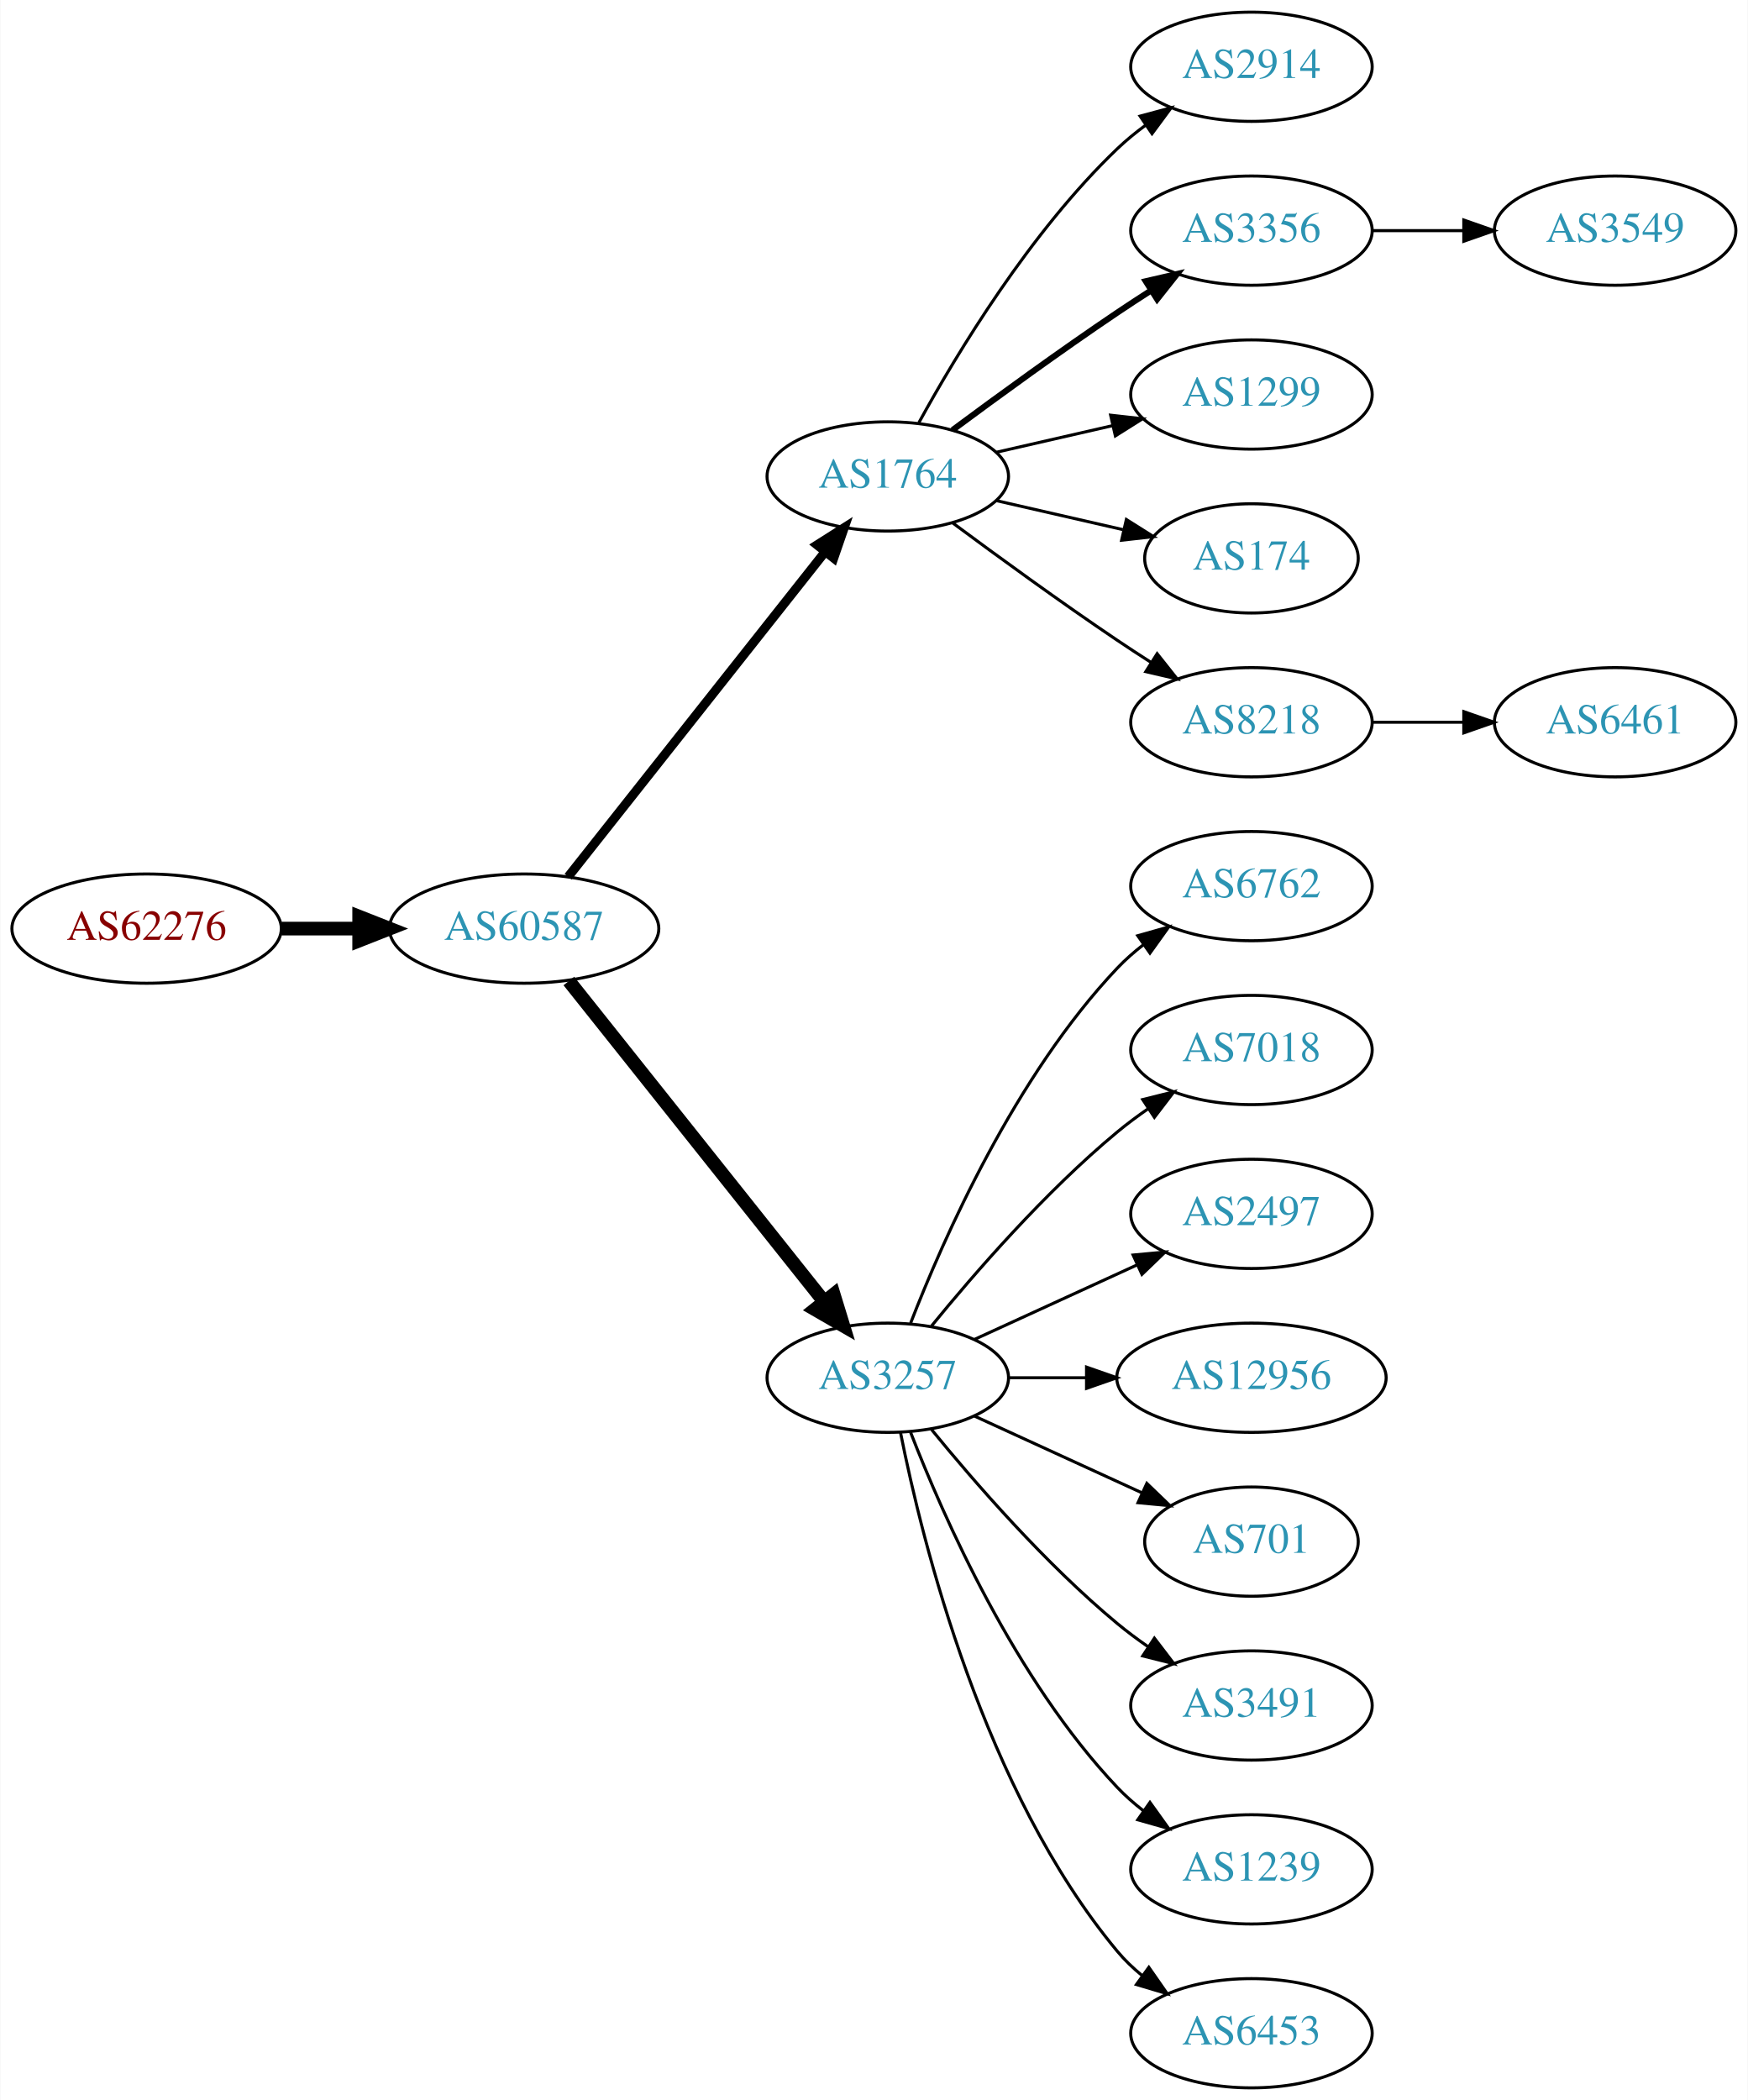
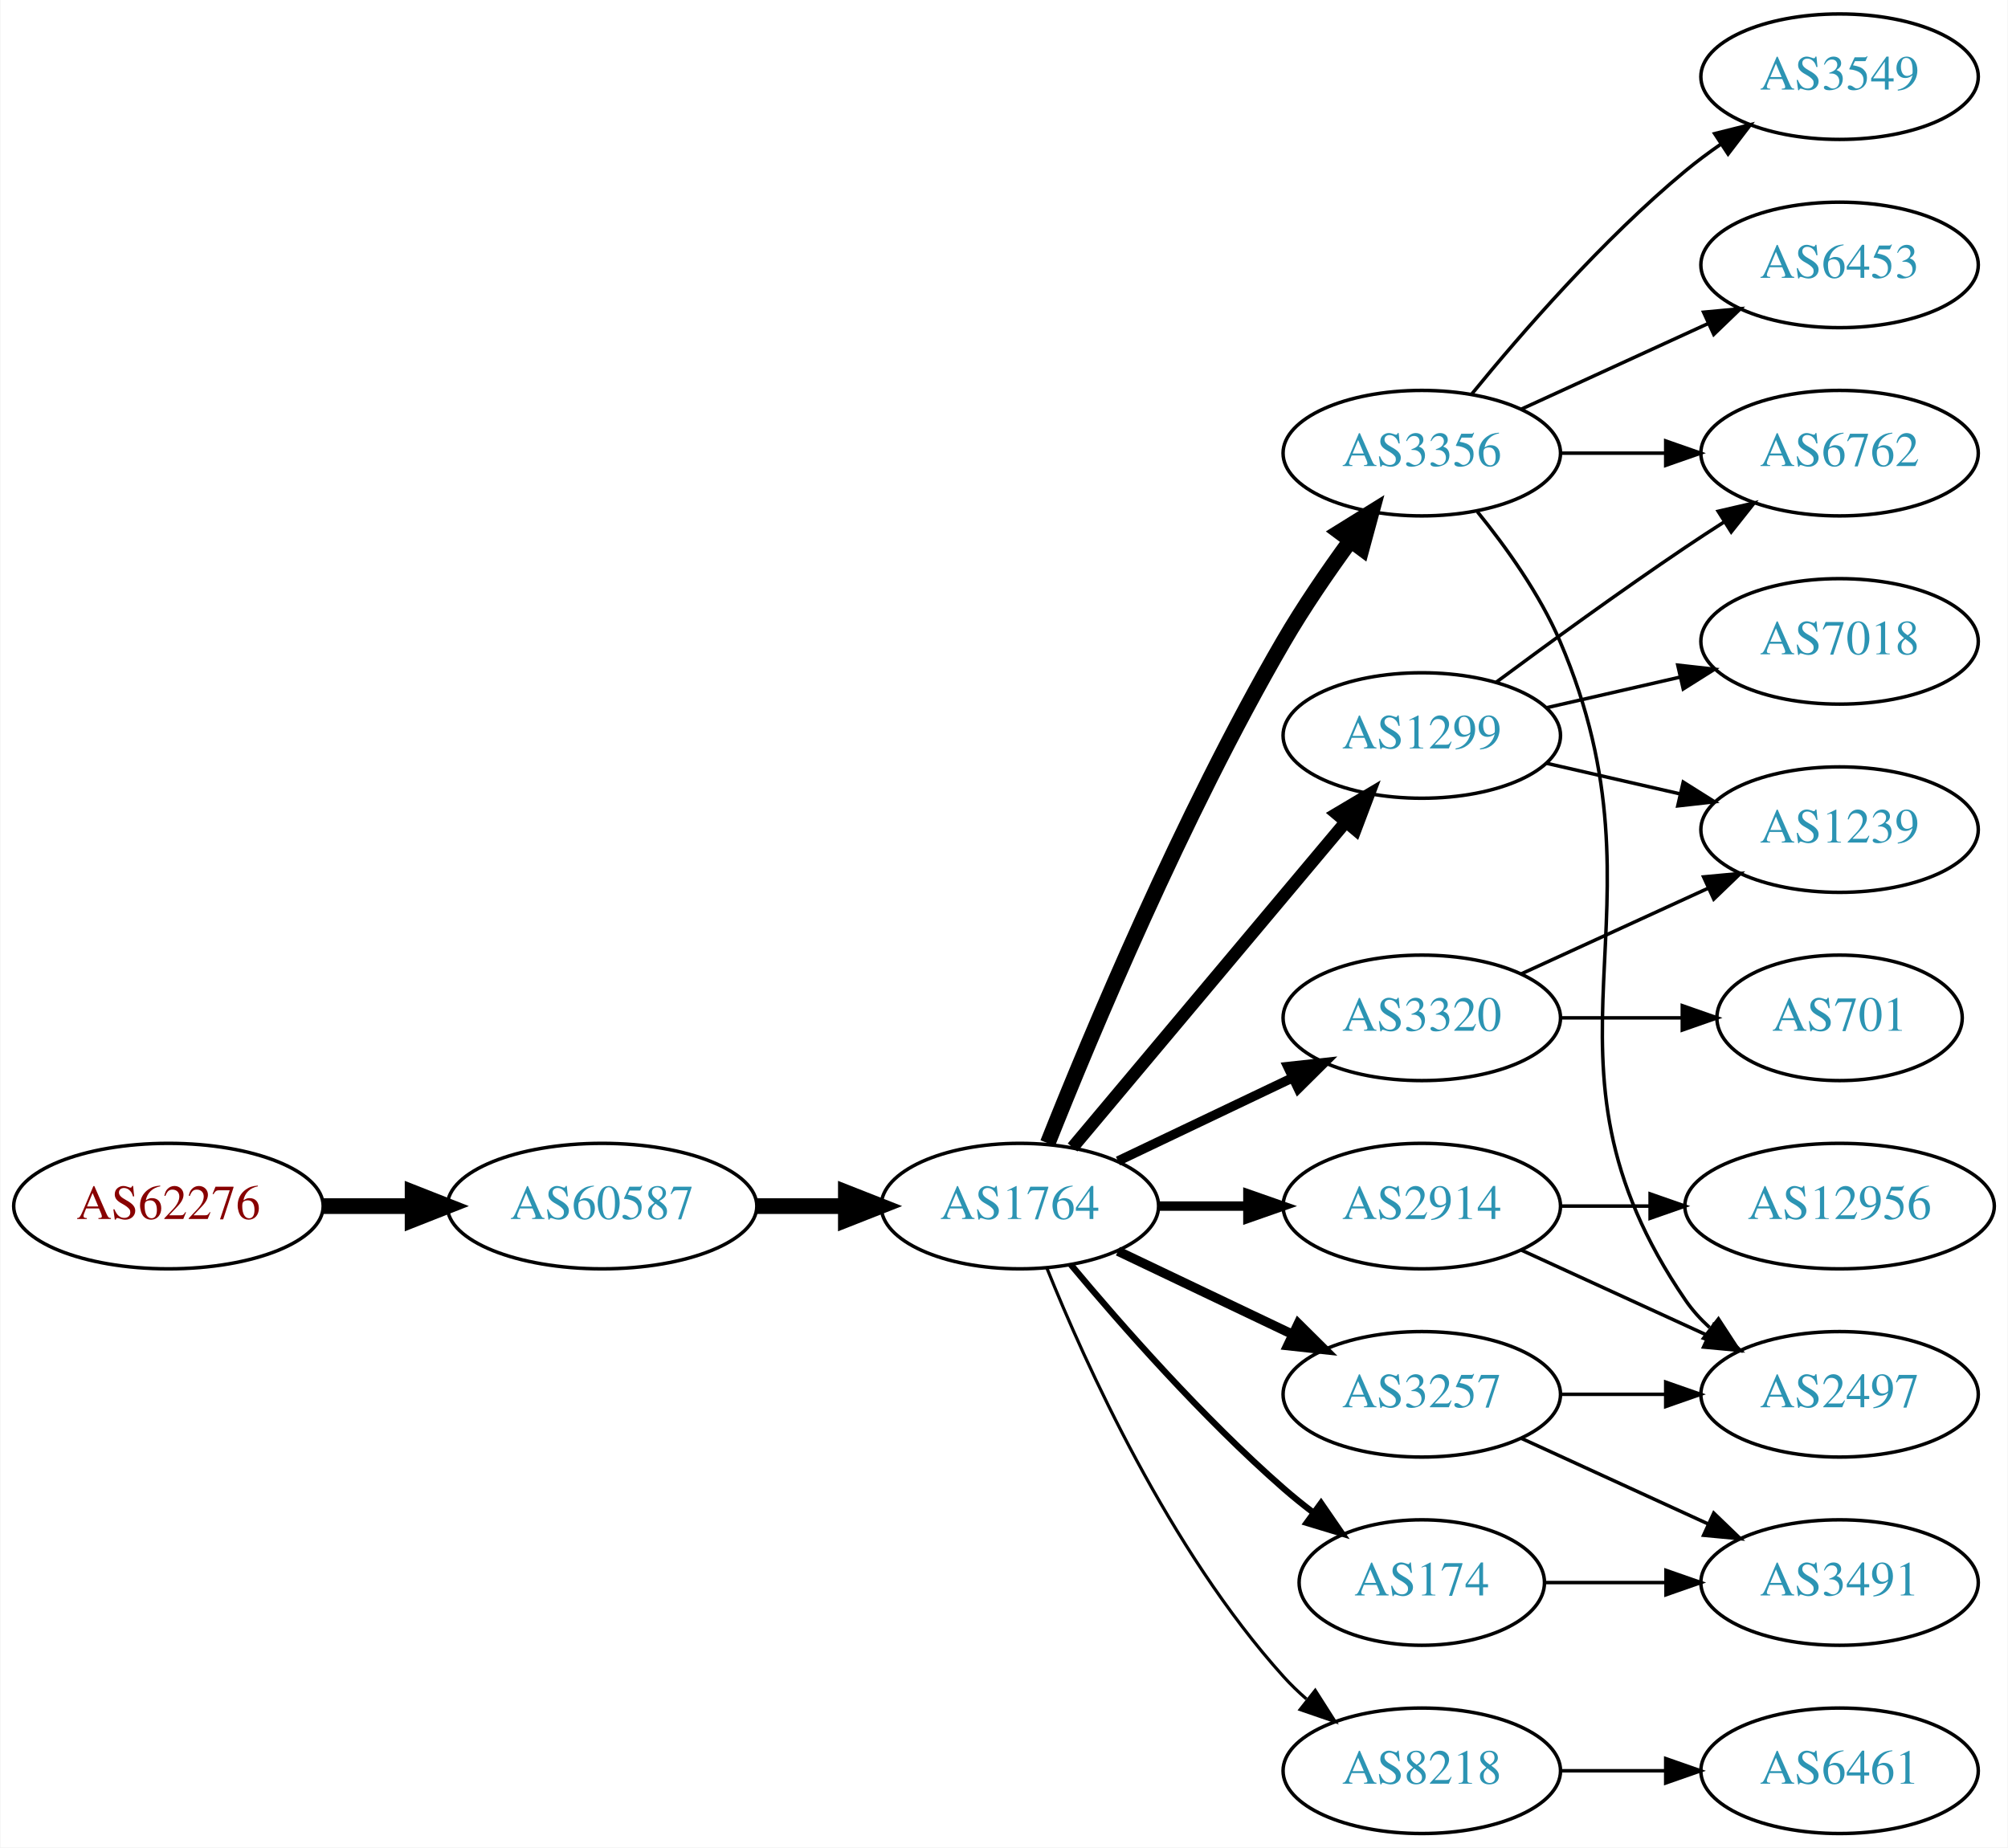
- <svg xmlns="http://www.w3.org/2000/svg" xmlns:xlink="http://www.w3.org/1999/xlink" width="576pt" height="692pt" viewBox="0.00 0.00 575.76 692.00">
-   <g id="graph0" class="graph" transform="scale(1 1) rotate(0) translate(4 688)">
-     <polygon fill="white" stroke="none" points="-4,4 -4,-688 571.762,-688 571.762,4 -4,4" />
+ <svg xmlns="http://www.w3.org/2000/svg" xmlns:xlink="http://www.w3.org/1999/xlink" width="576pt" height="530pt" viewBox="0.00 0.00 575.76 530.00">
+   <g id="graph0" class="graph" transform="scale(1 1) rotate(0) translate(4 526)">
+     <polygon fill="white" stroke="none" points="-4,4 -4,-526 571.762,-526 571.762,4 -4,4" />
    <g id="node1" class="node">
      <g id="a_node1">
        <a xlink:href="/asn/62276" xlink:title="AS62276 ~ Michael Gottsberger [AT]">
-           <ellipse fill="#ffffff" stroke="black" cx="44.196" cy="-382" rx="44.393" ry="18" />
-           <text text-anchor="middle" x="44.196" y="-378.3" font-family="Times,serif" font-size="14.00" fill="#880000">AS62276</text>
+           <ellipse fill="#ffffff" stroke="black" cx="44.196" cy="-180" rx="44.393" ry="18" />
+           <text text-anchor="middle" x="44.196" y="-176.3" font-family="Times,serif" font-size="14.00" fill="#880000">AS62276</text>
        </a>
      </g>
    </g>
    <g id="node2" class="node">
      <g id="a_node2">
        <a xlink:href="/asn/60587" xlink:title="AS60587 ~ XINON GmbH [AT]">
-           <ellipse fill="#ffffff" stroke="black" cx="168.588" cy="-382" rx="44.393" ry="18" />
-           <text text-anchor="middle" x="168.588" y="-378.3" font-family="Times,serif" font-size="14.00" fill="#2c94b3">AS60587</text>
+           <ellipse fill="#ffffff" stroke="black" cx="168.588" cy="-180" rx="44.393" ry="18" />
+           <text text-anchor="middle" x="168.588" y="-176.3" font-family="Times,serif" font-size="14.00" fill="#2c94b3">AS60587</text>
        </a>
      </g>
    </g>
    <g id="edge1" class="edge">
-       <path fill="none" stroke="black" stroke-width="4.5" d="M88.692,-382C96.898,-382 105.569,-382 114.041,-382" />
-       <polygon fill="black" stroke="black" stroke-width="4.5" points="114.233,-385.938 124.233,-382 114.233,-378.063 114.233,-385.938" />
+       <path fill="none" stroke="black" stroke-width="4.5" d="M88.692,-180C96.898,-180 105.569,-180 114.041,-180" />
+       <polygon fill="black" stroke="black" stroke-width="4.5" points="114.233,-183.938 124.233,-180 114.233,-176.063 114.233,-183.938" />
    </g>
    <g id="node3" class="node">
      <g id="a_node3">
        <a xlink:href="/asn/1764" xlink:title="AS1764 ~ NEXTLAYER-AS [AT]">
-           <ellipse fill="#ffffff" stroke="black" cx="288.431" cy="-531" rx="39.794" ry="18" />
-           <text text-anchor="middle" x="288.431" y="-527.3" font-family="Times,serif" font-size="14.00" fill="#2c94b3">AS1764</text>
+           <ellipse fill="#ffffff" stroke="black" cx="288.431" cy="-180" rx="39.794" ry="18" />
+           <text text-anchor="middle" x="288.431" y="-176.3" font-family="Times,serif" font-size="14.00" fill="#2c94b3">AS1764</text>
        </a>
      </g>
    </g>
    <g id="edge2" class="edge">
-       <path fill="none" stroke="black" stroke-width="3" d="M183.106,-399.092C203.884,-425.364 243.775,-475.802 267.757,-506.125" />
-       <polygon fill="black" stroke="black" stroke-width="3" points="265.122,-508.435 274.07,-514.107 270.612,-504.093 265.122,-508.435" />
+       <path fill="none" stroke="black" stroke-width="4.5" d="M212.799,-180C221.112,-180 229.875,-180 238.357,-180" />
+       <polygon fill="black" stroke="black" stroke-width="4.5" points="238.516,-183.938 248.516,-180 238.516,-176.063 238.516,-183.938" />
    </g>
    <g id="node4" class="node">
      <g id="a_node4">
-         <a xlink:href="/asn/3257" xlink:title="AS3257 ~ GTT [DE]">
-           <ellipse fill="#ffffff" stroke="black" cx="288.431" cy="-234" rx="39.794" ry="18" />
-           <text text-anchor="middle" x="288.431" y="-230.3" font-family="Times,serif" font-size="14.00" fill="#2c94b3">AS3257</text>
+         <a xlink:href="/asn/3356" xlink:title="AS3356 ~ Level 3 Parent, LLC [US]">
+           <ellipse fill="#ffffff" stroke="black" cx="403.724" cy="-396" rx="39.794" ry="18" />
+           <text text-anchor="middle" x="403.724" y="-392.3" font-family="Times,serif" font-size="14.00" fill="#2c94b3">AS3356</text>
        </a>
      </g>
    </g>
    <g id="edge3" class="edge">
-       <path fill="none" stroke="black" stroke-width="4.5" d="M183.337,-364.733C204.093,-338.666 243.538,-289.126 267.462,-259.079" />
-       <polygon fill="black" stroke="black" stroke-width="4.5" points="270.621,-261.433 273.77,-251.157 264.46,-256.528 270.621,-261.433" />
+       <path fill="none" stroke="black" stroke-width="4.5" d="M296.434,-198.051C308.561,-228.57 334.979,-291.933 364.077,-342 369.784,-351.819 376.822,-362.078 383.321,-370.984" />
+       <polygon fill="black" stroke="black" stroke-width="4.5" points="380.196,-373.38 389.326,-379.05 386.513,-368.677 380.196,-373.38" />
    </g>
    <g id="node5" class="node">
      <g id="a_node5">
-         <a xlink:href="/asn/2914" xlink:title="AS2914 ~ NTT America, Inc. [US]">
-           <ellipse fill="#ffffff" stroke="black" cx="408.273" cy="-666" rx="39.794" ry="18" />
-           <text text-anchor="middle" x="408.273" y="-662.3" font-family="Times,serif" font-size="14.00" fill="#2c94b3">AS2914</text>
+         <a xlink:href="/asn/1299" xlink:title="AS1299 ~ Telia Carrier [EU]">
+           <ellipse fill="#ffffff" stroke="black" cx="403.724" cy="-315" rx="39.794" ry="18" />
+           <text text-anchor="middle" x="403.724" y="-311.3" font-family="Times,serif" font-size="14.00" fill="#2c94b3">AS1299</text>
        </a>
      </g>
    </g>
    <g id="edge4" class="edge">
-       <path fill="none" stroke="black" d="M298.672,-548.713C311.218,-571.561 335.394,-611.611 364.077,-639 366.946,-641.739 370.134,-644.347 373.443,-646.785" />
-       <polygon fill="black" stroke="black" points="371.567,-649.742 381.803,-652.477 375.507,-643.956 371.567,-649.742" />
+       <path fill="none" stroke="black" stroke-width="3.6" d="M303.55,-196.825C323.225,-220.269 359.029,-262.934 381.808,-290.076" />
+       <polygon fill="black" stroke="black" stroke-width="3.6" points="379.317,-292.553 388.426,-297.963 384.679,-288.053 379.317,-292.553" />
    </g>
    <g id="node6" class="node">
      <g id="a_node6">
-         <a xlink:href="/asn/3356" xlink:title="AS3356 ~ Level 3 Parent, LLC [US]">
-           <ellipse fill="#ffffff" stroke="black" cx="408.273" cy="-612" rx="39.794" ry="18" />
-           <text text-anchor="middle" x="408.273" y="-608.3" font-family="Times,serif" font-size="14.00" fill="#2c94b3">AS3356</text>
+         <a xlink:href="/asn/3257" xlink:title="AS3257 ~ GTT [DE]">
+           <ellipse fill="#ffffff" stroke="black" cx="403.724" cy="-126" rx="39.794" ry="18" />
+           <text text-anchor="middle" x="403.724" y="-122.3" font-family="Times,serif" font-size="14.00" fill="#2c94b3">AS3257</text>
        </a>
      </g>
    </g>
    <g id="edge5" class="edge">
-       <path fill="none" stroke="black" stroke-width="2" d="M309.761,-546.277C324.623,-557.304 345.368,-572.407 364.077,-585 367.626,-587.389 371.377,-589.839 375.125,-592.242" />
-       <polygon fill="black" stroke="black" stroke-width="2" points="373.451,-595.325 383.774,-597.712 377.193,-589.409 373.451,-595.325" />
+       <path fill="none" stroke="black" stroke-width="2.7" d="M316.567,-167.066C331.561,-159.919 350.382,-150.948 366.605,-143.215" />
+       <polygon fill="black" stroke="black" stroke-width="2.7" points="368.288,-146.291 375.809,-138.829 365.276,-139.972 368.288,-146.291" />
    </g>
    <g id="node7" class="node">
      <g id="a_node7">
-         <a xlink:href="/asn/1299" xlink:title="AS1299 ~ Telia Carrier [EU]">
-           <ellipse fill="#ffffff" stroke="black" cx="408.273" cy="-558" rx="39.794" ry="18" />
-           <text text-anchor="middle" x="408.273" y="-554.3" font-family="Times,serif" font-size="14.00" fill="#2c94b3">AS1299</text>
+         <a xlink:href="/asn/174" xlink:title="AS174 ~ Cogent Communications [US]">
+           <ellipse fill="#ffffff" stroke="black" cx="403.724" cy="-72" rx="35.194" ry="18" />
+           <text text-anchor="middle" x="403.724" y="-68.3" font-family="Times,serif" font-size="14.00" fill="#2c94b3">AS174</text>
        </a>
      </g>
    </g>
    <g id="edge6" class="edge">
-       <path fill="none" stroke="black" d="M324.15,-538.955C336.15,-541.704 349.771,-544.825 362.463,-547.733" />
-       <polygon fill="black" stroke="black" points="361.866,-551.187 372.395,-550.009 363.429,-544.364 361.866,-551.187" />
+       <path fill="none" stroke="black" stroke-width="1.8" d="M303.061,-163.183C317.343,-146.071 340.89,-119.255 364.077,-99 366.747,-96.668 369.62,-94.352 372.55,-92.114" />
+       <polygon fill="black" stroke="black" stroke-width="1.8" points="374.828,-94.784 380.841,-86.061 370.701,-89.13 374.828,-94.784" />
    </g>
    <g id="node8" class="node">
      <g id="a_node8">
-         <a xlink:href="/asn/174" xlink:title="AS174 ~ Cogent Communications [US]">
-           <ellipse fill="#ffffff" stroke="black" cx="408.273" cy="-504" rx="35.194" ry="18" />
-           <text text-anchor="middle" x="408.273" y="-500.3" font-family="Times,serif" font-size="14.00" fill="#2c94b3">AS174</text>
+         <a xlink:href="/asn/3320" xlink:title="AS3320 ~ DTAG [DE]">
+           <ellipse fill="#ffffff" stroke="black" cx="403.724" cy="-234" rx="39.794" ry="18" />
+           <text text-anchor="middle" x="403.724" y="-230.3" font-family="Times,serif" font-size="14.00" fill="#2c94b3">AS3320</text>
        </a>
      </g>
    </g>
    <g id="edge7" class="edge">
-       <path fill="none" stroke="black" d="M324.15,-523.045C337.243,-520.045 352.265,-516.604 365.906,-513.478" />
-       <polygon fill="black" stroke="black" points="367.047,-516.807 376.013,-511.162 365.484,-509.984 367.047,-516.807" />
+       <path fill="none" stroke="black" stroke-width="2.7" d="M316.567,-192.934C331.561,-200.081 350.382,-209.052 366.605,-216.785" />
+       <polygon fill="black" stroke="black" stroke-width="2.7" points="365.276,-220.028 375.809,-221.171 368.288,-213.709 365.276,-220.028" />
    </g>
    <g id="node9" class="node">
      <g id="a_node9">
+         <a xlink:href="/asn/2914" xlink:title="AS2914 ~ NTT America, Inc. [US]">
+           <ellipse fill="#ffffff" stroke="black" cx="403.724" cy="-180" rx="39.794" ry="18" />
+           <text text-anchor="middle" x="403.724" y="-176.3" font-family="Times,serif" font-size="14.00" fill="#2c94b3">AS2914</text>
+         </a>
+       </g>
+     </g>
+     <g id="edge8" class="edge">
+       <path fill="none" stroke="black" stroke-width="2.7" d="M328.103,-180C336.306,-180 345.07,-180 353.602,-180" />
+       <polygon fill="black" stroke="black" stroke-width="2.7" points="353.841,-183.5 363.841,-180 353.841,-176.5 353.841,-183.5" />
+     </g>
+     <g id="node10" class="node">
+       <g id="a_node10">
        <a xlink:href="/asn/8218" xlink:title="AS8218 ~ legacy Neotelecoms [FR]">
-           <ellipse fill="#ffffff" stroke="black" cx="408.273" cy="-450" rx="39.794" ry="18" />
-           <text text-anchor="middle" x="408.273" y="-446.3" font-family="Times,serif" font-size="14.00" fill="#2c94b3">AS8218</text>
-         </a>
-       </g>
-     </g>
-     <g id="edge8" class="edge">
-       <path fill="none" stroke="black" d="M309.761,-515.723C324.623,-504.696 345.368,-489.593 364.077,-477 367.626,-474.611 371.377,-472.161 375.125,-469.758" />
-       <polygon fill="black" stroke="black" points="377.193,-472.591 383.774,-464.288 373.451,-466.675 377.193,-472.591" />
+           <ellipse fill="#ffffff" stroke="black" cx="403.724" cy="-18" rx="39.794" ry="18" />
+           <text text-anchor="middle" x="403.724" y="-14.3" font-family="Times,serif" font-size="14.00" fill="#2c94b3">AS8218</text>
+         </a>
+       </g>
+     </g>
+     <g id="edge9" class="edge">
+       <path fill="none" stroke="black" stroke-width="0.9" d="M296.179,-162.213C307.23,-134.757 331.283,-81.422 364.077,-45 366.08,-42.776 368.298,-40.637 370.631,-38.603" />
+       <polygon fill="black" stroke="black" stroke-width="0.9" points="373.161,-41.065 378.85,-32.127 368.829,-35.567 373.161,-41.065" />
    </g>
    <g id="node11" class="node">
      <g id="a_node11">
-         <a xlink:href="/asn/6762" xlink:title="AS6762 ~ TELECOM ITALIA SPARKLE S.p.A. [IT]">
-           <ellipse fill="#ffffff" stroke="black" cx="408.273" cy="-396" rx="39.794" ry="18" />
-           <text text-anchor="middle" x="408.273" y="-392.3" font-family="Times,serif" font-size="14.00" fill="#2c94b3">AS6762</text>
+         <a xlink:href="/asn/3549" xlink:title="AS3549 ~ Level 3 Parent, LLC [US]">
+           <ellipse fill="#ffffff" stroke="black" cx="523.566" cy="-504" rx="39.794" ry="18" />
+           <text text-anchor="middle" x="523.566" y="-500.3" font-family="Times,serif" font-size="14.00" fill="#2c94b3">AS3549</text>
        </a>
      </g>
    </g>
    <g id="edge10" class="edge">
-       <path fill="none" stroke="black" d="M295.954,-251.994C306.704,-279.728 330.362,-333.429 364.077,-369 366.663,-371.728 369.581,-374.294 372.649,-376.677" />
-       <polygon fill="black" stroke="black" points="370.803,-379.658 380.997,-382.543 374.827,-373.93 370.803,-379.658" />
+       <path fill="none" stroke="black" d="M418.143,-413.065C432.257,-430.375 455.672,-457.345 479.37,-477 482.587,-479.668 486.087,-482.27 489.658,-484.741" />
+       <polygon fill="black" stroke="black" points="487.735,-487.666 498.014,-490.236 491.581,-481.817 487.735,-487.666" />
    </g>
    <g id="node12" class="node">
      <g id="a_node12">
-         <a xlink:href="/asn/7018" xlink:title="AS7018 ~ AT&amp;T Services, Inc. [US]">
-           <ellipse fill="#ffffff" stroke="black" cx="408.273" cy="-342" rx="39.794" ry="18" />
-           <text text-anchor="middle" x="408.273" y="-338.3" font-family="Times,serif" font-size="14.00" fill="#2c94b3">AS7018</text>
+         <a xlink:href="/asn/6453" xlink:title="AS6453 ~ TATA COMMUNICATIONS (AMERICA) INC [US]">
+           <ellipse fill="#ffffff" stroke="black" cx="523.566" cy="-450" rx="39.794" ry="18" />
+           <text text-anchor="middle" x="523.566" y="-446.3" font-family="Times,serif" font-size="14.00" fill="#2c94b3">AS6453</text>
        </a>
      </g>
    </g>
    <g id="edge11" class="edge">
-       <path fill="none" stroke="black" d="M302.85,-251.065C316.964,-268.375 340.379,-295.345 364.077,-315 367.294,-317.668 370.794,-320.27 374.365,-322.741" />
-       <polygon fill="black" stroke="black" points="372.442,-325.666 382.721,-328.236 376.288,-319.817 372.442,-325.666" />
+       <path fill="none" stroke="black" d="M432.353,-408.661C448.31,-415.973 468.58,-425.261 485.863,-433.181" />
+       <polygon fill="black" stroke="black" points="484.562,-436.435 495.111,-437.419 487.478,-430.071 484.562,-436.435" />
    </g>
    <g id="node13" class="node">
      <g id="a_node13">
-         <a xlink:href="/asn/2497" xlink:title="AS2497 ~ Internet Initiative Japan Inc. [JP]">
-           <ellipse fill="#ffffff" stroke="black" cx="408.273" cy="-288" rx="39.794" ry="18" />
-           <text text-anchor="middle" x="408.273" y="-284.3" font-family="Times,serif" font-size="14.00" fill="#2c94b3">AS2497</text>
+         <a xlink:href="/asn/6762" xlink:title="AS6762 ~ TELECOM ITALIA SPARKLE S.p.A. [IT]">
+           <ellipse fill="#ffffff" stroke="black" cx="523.566" cy="-396" rx="39.794" ry="18" />
+           <text text-anchor="middle" x="523.566" y="-392.3" font-family="Times,serif" font-size="14.00" fill="#2c94b3">AS6762</text>
        </a>
      </g>
    </g>
    <g id="edge12" class="edge">
-       <path fill="none" stroke="black" d="M317.06,-246.661C333.017,-253.973 353.287,-263.261 370.57,-271.181" />
-       <polygon fill="black" stroke="black" points="369.269,-274.435 379.818,-275.419 372.185,-268.071 369.269,-274.435" />
+       <path fill="none" stroke="black" d="M443.636,-396C453.19,-396 463.539,-396 473.502,-396" />
+       <polygon fill="black" stroke="black" points="473.695,-399.5 483.695,-396 473.694,-392.5 473.695,-399.5" />
    </g>
    <g id="node14" class="node">
      <g id="a_node14">
-         <a xlink:href="/asn/12956" xlink:title="AS12956 ~ TELXIUS [ES]">
-           <ellipse fill="#ffffff" stroke="black" cx="408.273" cy="-234" rx="44.393" ry="18" />
-           <text text-anchor="middle" x="408.273" y="-230.3" font-family="Times,serif" font-size="14.00" fill="#2c94b3">AS12956</text>
+         <a xlink:href="/asn/2497" xlink:title="AS2497 ~ Internet Initiative Japan Inc. [JP]">
+           <ellipse fill="#ffffff" stroke="black" cx="523.566" cy="-126" rx="39.794" ry="18" />
+           <text text-anchor="middle" x="523.566" y="-122.3" font-family="Times,serif" font-size="14.00" fill="#2c94b3">AS2497</text>
        </a>
      </g>
    </g>
    <g id="edge13" class="edge">
-       <path fill="none" stroke="black" d="M328.343,-234C336.446,-234 345.121,-234 353.648,-234" />
-       <polygon fill="black" stroke="black" points="353.925,-237.5 363.925,-234 353.925,-230.5 353.925,-237.5" />
+       <path fill="none" stroke="black" d="M419.689,-379.173C427.898,-369.065 437.56,-355.565 443.37,-342 477.039,-263.397 431.074,-223.566 479.37,-153 481.318,-150.154 483.675,-147.548 486.271,-145.176" />
+       <polygon fill="black" stroke="black" points="488.823,-147.628 494.608,-138.751 484.55,-142.083 488.823,-147.628" />
+     </g>
+     <g id="edge16" class="edge">
+       <path fill="none" stroke="black" d="M425.054,-330.277C439.916,-341.304 460.661,-356.407 479.37,-369 482.919,-371.389 486.67,-373.839 490.418,-376.242" />
+       <polygon fill="black" stroke="black" points="488.744,-379.325 499.067,-381.712 492.486,-373.409 488.744,-379.325" />
    </g>
    <g id="node15" class="node">
      <g id="a_node15">
-         <a xlink:href="/asn/701" xlink:title="AS701 ~ UUNET [US]">
-           <ellipse fill="#ffffff" stroke="black" cx="408.273" cy="-180" rx="35.194" ry="18" />
-           <text text-anchor="middle" x="408.273" y="-176.3" font-family="Times,serif" font-size="14.00" fill="#2c94b3">AS701</text>
+         <a xlink:href="/asn/7018" xlink:title="AS7018 ~ AT&amp;T Services, Inc. [US]">
+           <ellipse fill="#ffffff" stroke="black" cx="523.566" cy="-342" rx="39.794" ry="18" />
+           <text text-anchor="middle" x="523.566" y="-338.3" font-family="Times,serif" font-size="14.00" fill="#2c94b3">AS7018</text>
        </a>
      </g>
    </g>
    <g id="edge14" class="edge">
-       <path fill="none" stroke="black" d="M317.06,-221.339C333.476,-213.817 354.457,-204.202 372.054,-196.139" />
-       <polygon fill="black" stroke="black" points="373.799,-199.189 381.432,-191.842 370.883,-192.826 373.799,-199.189" />
+       <path fill="none" stroke="black" d="M439.443,-322.955C451.443,-325.704 465.064,-328.825 477.756,-331.733" />
+       <polygon fill="black" stroke="black" points="477.159,-335.187 487.688,-334.009 478.722,-328.364 477.159,-335.187" />
    </g>
    <g id="node16" class="node">
      <g id="a_node16">
-         <a xlink:href="/asn/3491" xlink:title="AS3491 ~ PCCW Global, Inc. [US]">
-           <ellipse fill="#ffffff" stroke="black" cx="408.273" cy="-126" rx="39.794" ry="18" />
-           <text text-anchor="middle" x="408.273" y="-122.3" font-family="Times,serif" font-size="14.00" fill="#2c94b3">AS3491</text>
+         <a xlink:href="/asn/1239" xlink:title="AS1239 ~ Sprint [US]">
+           <ellipse fill="#ffffff" stroke="black" cx="523.566" cy="-288" rx="39.794" ry="18" />
+           <text text-anchor="middle" x="523.566" y="-284.3" font-family="Times,serif" font-size="14.00" fill="#2c94b3">AS1239</text>
        </a>
      </g>
    </g>
    <g id="edge15" class="edge">
-       <path fill="none" stroke="black" d="M302.85,-216.935C316.964,-199.625 340.379,-172.655 364.077,-153 367.294,-150.332 370.794,-147.73 374.365,-145.259" />
-       <polygon fill="black" stroke="black" points="376.288,-148.183 382.721,-139.764 372.442,-142.334 376.288,-148.183" />
+       <path fill="none" stroke="black" d="M439.443,-307.045C451.443,-304.296 465.064,-301.175 477.756,-298.267" />
+       <polygon fill="black" stroke="black" points="478.722,-301.636 487.688,-295.991 477.159,-294.813 478.722,-301.636" />
+     </g>
+     <g id="edge17" class="edge">
+       <path fill="none" stroke="black" d="M443.636,-126C453.19,-126 463.539,-126 473.502,-126" />
+       <polygon fill="black" stroke="black" points="473.695,-129.5 483.695,-126 473.694,-122.5 473.695,-129.5" />
    </g>
    <g id="node17" class="node">
      <g id="a_node17">
-         <a xlink:href="/asn/1239" xlink:title="AS1239 ~ Sprint [US]">
-           <ellipse fill="#ffffff" stroke="black" cx="408.273" cy="-72" rx="39.794" ry="18" />
-           <text text-anchor="middle" x="408.273" y="-68.3" font-family="Times,serif" font-size="14.00" fill="#2c94b3">AS1239</text>
-         </a>
-       </g>
-     </g>
-     <g id="edge16" class="edge">
-       <path fill="none" stroke="black" d="M295.954,-216.006C306.704,-188.272 330.362,-134.571 364.077,-99 366.663,-96.272 369.581,-93.706 372.649,-91.323" />
-       <polygon fill="black" stroke="black" points="374.827,-94.07 380.997,-85.457 370.803,-88.342 374.827,-94.07" />
+         <a xlink:href="/asn/3491" xlink:title="AS3491 ~ PCCW Global, Inc. [US]">
+           <ellipse fill="#ffffff" stroke="black" cx="523.566" cy="-72" rx="39.794" ry="18" />
+           <text text-anchor="middle" x="523.566" y="-68.3" font-family="Times,serif" font-size="14.00" fill="#2c94b3">AS3491</text>
+         </a>
+       </g>
+     </g>
+     <g id="edge18" class="edge">
+       <path fill="none" stroke="black" d="M432.353,-113.339C448.31,-106.027 468.58,-96.739 485.863,-88.819" />
+       <polygon fill="black" stroke="black" points="487.478,-91.929 495.111,-84.581 484.562,-85.565 487.478,-91.929" />
+     </g>
+     <g id="edge24" class="edge">
+       <path fill="none" stroke="black" d="M439.125,-72C449.949,-72 462.117,-72 473.744,-72" />
+       <polygon fill="black" stroke="black" points="473.775,-75.5 483.775,-72 473.775,-68.5 473.775,-75.5" />
+     </g>
+     <g id="edge19" class="edge">
+       <path fill="none" stroke="black" d="M432.353,-246.661C448.31,-253.973 468.58,-263.261 485.863,-271.181" />
+       <polygon fill="black" stroke="black" points="484.562,-274.435 495.111,-275.419 487.478,-268.071 484.562,-274.435" />
    </g>
    <g id="node18" class="node">
      <g id="a_node18">
-         <a xlink:href="/asn/6453" xlink:title="AS6453 ~ TATA COMMUNICATIONS (AMERICA) INC [US]">
-           <ellipse fill="#ffffff" stroke="black" cx="408.273" cy="-18" rx="39.794" ry="18" />
-           <text text-anchor="middle" x="408.273" y="-14.3" font-family="Times,serif" font-size="14.00" fill="#2c94b3">AS6453</text>
-         </a>
-       </g>
-     </g>
-     <g id="edge17" class="edge">
-       <path fill="none" stroke="black" d="M292.629,-215.927C299.793,-179.859 320.067,-97.875 364.077,-45 366.482,-42.111 369.278,-39.437 372.271,-36.987" />
-       <polygon fill="black" stroke="black" points="374.461,-39.722 380.514,-31.027 370.359,-34.05 374.461,-39.722" />
-     </g>
-     <g id="node10" class="node">
-       <g id="a_node10">
-         <a xlink:href="/asn/3549" xlink:title="AS3549 ~ Level 3 Parent, LLC [US]">
-           <ellipse fill="#ffffff" stroke="black" cx="528.116" cy="-612" rx="39.794" ry="18" />
-           <text text-anchor="middle" x="528.116" y="-608.3" font-family="Times,serif" font-size="14.00" fill="#2c94b3">AS3549</text>
-         </a>
-       </g>
-     </g>
-     <g id="edge9" class="edge">
-       <path fill="none" stroke="black" d="M448.186,-612C457.739,-612 468.089,-612 478.052,-612" />
-       <polygon fill="black" stroke="black" points="478.244,-615.5 488.244,-612 478.244,-608.5 478.244,-615.5" />
+         <a xlink:href="/asn/701" xlink:title="AS701 ~ UUNET [US]">
+           <ellipse fill="#ffffff" stroke="black" cx="523.566" cy="-234" rx="35.194" ry="18" />
+           <text text-anchor="middle" x="523.566" y="-230.3" font-family="Times,serif" font-size="14.00" fill="#2c94b3">AS701</text>
+         </a>
+       </g>
+     </g>
+     <g id="edge20" class="edge">
+       <path fill="none" stroke="black" d="M443.636,-234C454.723,-234 466.883,-234 478.265,-234" />
+       <polygon fill="black" stroke="black" points="478.447,-237.5 488.447,-234 478.447,-230.5 478.447,-237.5" />
+     </g>
+     <g id="edge22" class="edge">
+       <path fill="none" stroke="black" d="M432.353,-167.339C448.31,-160.027 468.58,-150.739 485.863,-142.819" />
+       <polygon fill="black" stroke="black" points="487.478,-145.929 495.111,-138.581 484.562,-139.565 487.478,-145.929" />
    </g>
    <g id="node19" class="node">
      <g id="a_node19">
-         <a xlink:href="/asn/6461" xlink:title="AS6461 ~ Zayo Bandwidth [US]">
-           <ellipse fill="#ffffff" stroke="black" cx="528.116" cy="-450" rx="39.794" ry="18" />
-           <text text-anchor="middle" x="528.116" y="-446.3" font-family="Times,serif" font-size="14.00" fill="#2c94b3">AS6461</text>
-         </a>
-       </g>
-     </g>
-     <g id="edge18" class="edge">
-       <path fill="none" stroke="black" d="M448.186,-450C457.739,-450 468.089,-450 478.052,-450" />
-       <polygon fill="black" stroke="black" points="478.244,-453.5 488.244,-450 478.244,-446.5 478.244,-453.5" />
+         <a xlink:href="/asn/12956" xlink:title="AS12956 ~ TELXIUS [ES]">
+           <ellipse fill="#ffffff" stroke="black" cx="523.566" cy="-180" rx="44.393" ry="18" />
+           <text text-anchor="middle" x="523.566" y="-176.3" font-family="Times,serif" font-size="14.00" fill="#2c94b3">AS12956</text>
+         </a>
+       </g>
+     </g>
+     <g id="edge21" class="edge">
+       <path fill="none" stroke="black" d="M443.636,-180C451.739,-180 460.414,-180 468.941,-180" />
+       <polygon fill="black" stroke="black" points="469.218,-183.5 479.218,-180 469.218,-176.5 469.218,-183.5" />
+     </g>
+     <g id="node20" class="node">
+       <g id="a_node20">
+         <a xlink:href="/asn/6461" xlink:title="AS6461 ~ ZAYO-6461 [US]">
+           <ellipse fill="#ffffff" stroke="black" cx="523.566" cy="-18" rx="39.794" ry="18" />
+           <text text-anchor="middle" x="523.566" y="-14.3" font-family="Times,serif" font-size="14.00" fill="#2c94b3">AS6461</text>
+         </a>
+       </g>
+     </g>
+     <g id="edge23" class="edge">
+       <path fill="none" stroke="black" d="M443.636,-18C453.19,-18 463.539,-18 473.502,-18" />
+       <polygon fill="black" stroke="black" points="473.695,-21.5 483.695,-18 473.694,-14.5 473.695,-21.5" />
    </g>
  </g>
</svg>
